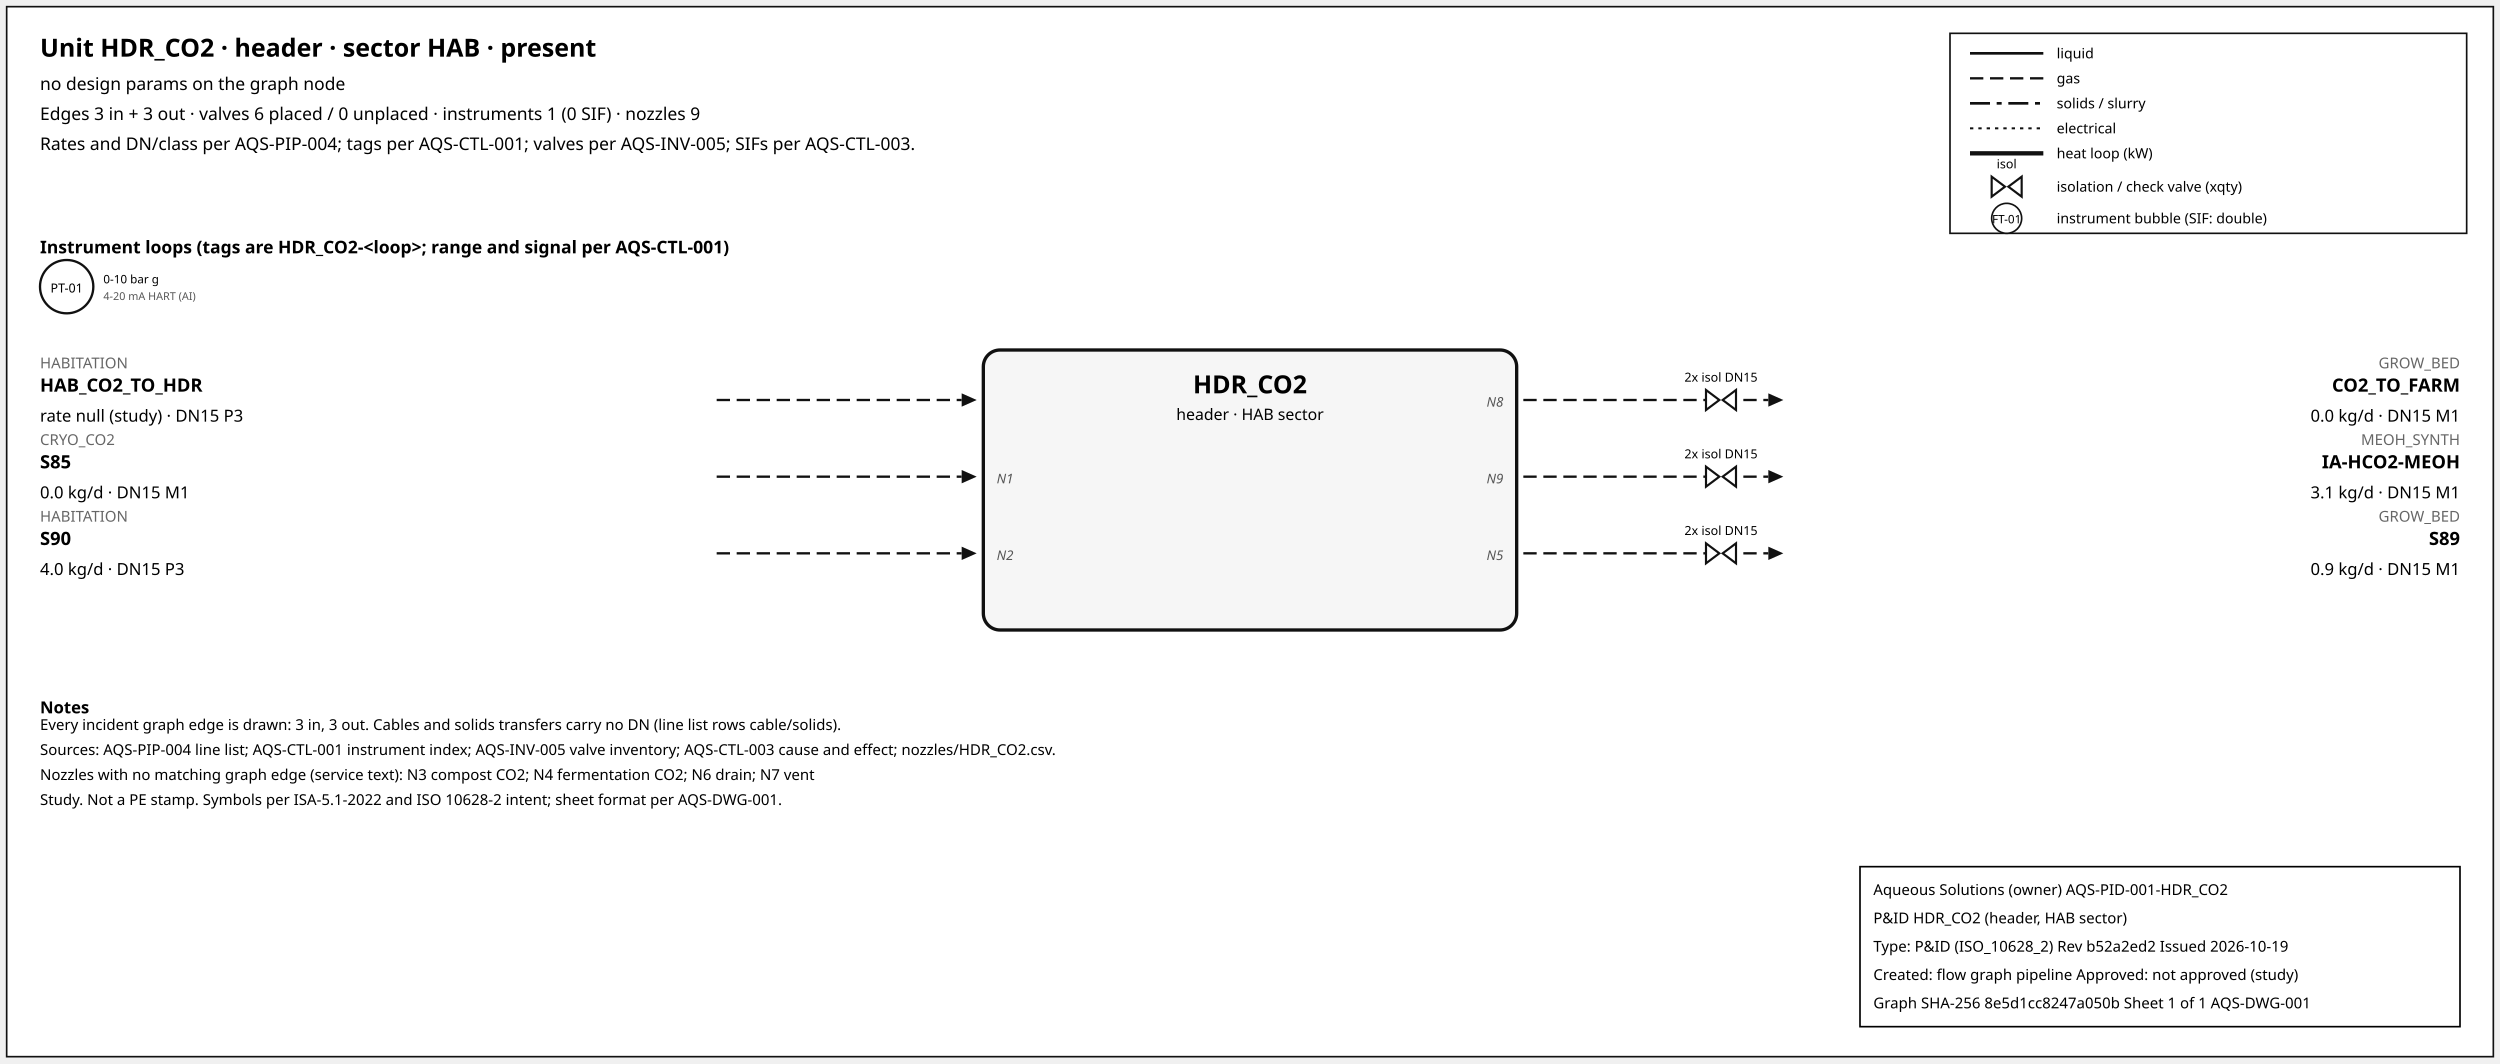
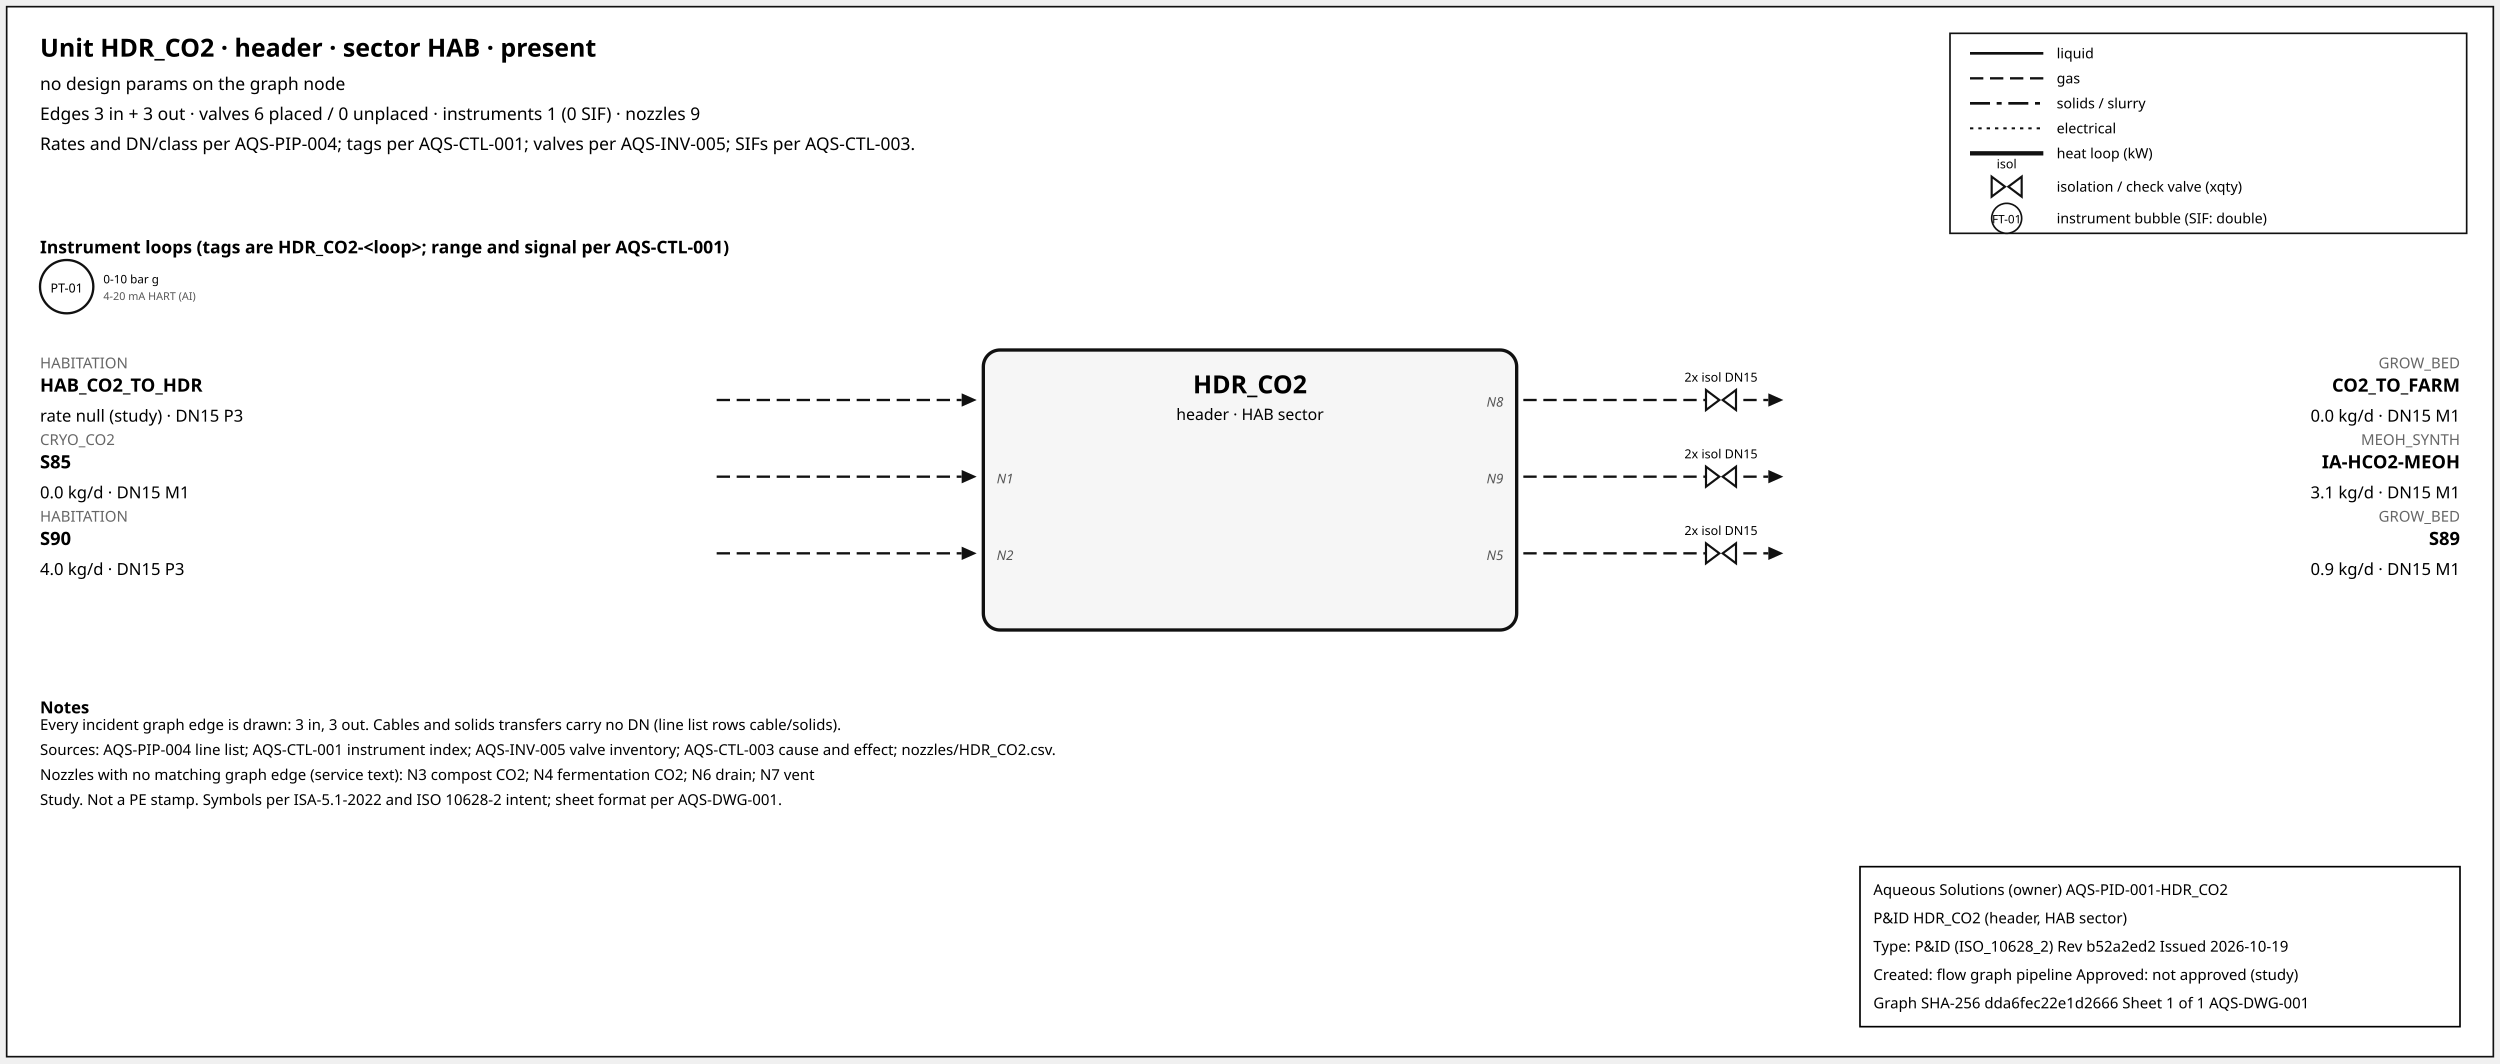
<svg xmlns="http://www.w3.org/2000/svg" width="1500" height="638" font-family="sans-serif">
  <rect x="4" y="4" width="1492" height="630" fill="white" stroke="#111" />
  <text x="24" y="34" font-size="15" font-weight="600">Unit HDR_CO2 · header · sector HAB · present</text>
  <text x="24" y="54" font-size="10.5">no design params on the graph node</text>
  <text x="24" y="72" font-size="10.5">Edges 3 in + 3 out · valves 6 placed / 0 unplaced · instruments 1 (0 SIF) · nozzles 9</text>
  <text x="24" y="90" font-size="10.5">Rates and DN/class per AQS-PIP-004; tags per AQS-CTL-001; valves per AQS-INV-005; SIFs per AQS-CTL-003.</text>
  <rect x="1170" y="20" width="310" height="120" fill="white" stroke="#111" />
  <line x1="1182" y1="32" x2="1226" y2="32" stroke="#111" stroke-width="1.6" />
  <text x="1234" y="35" font-size="8.5">liquid</text>
  <line x1="1182" y1="47" x2="1226" y2="47" stroke="#111" stroke-width="1.4" stroke-dasharray="8,4" />
  <text x="1234" y="50" font-size="8.5">gas</text>
  <line x1="1182" y1="62" x2="1226" y2="62" stroke="#111" stroke-width="1.6" stroke-dasharray="12,4,3,4" />
  <text x="1234" y="65" font-size="8.5">solids / slurry</text>
  <line x1="1182" y1="77" x2="1226" y2="77" stroke="#111" stroke-width="1.2" stroke-dasharray="2,3" />
  <text x="1234" y="80" font-size="8.5">electrical</text>
  <line x1="1182" y1="92" x2="1226" y2="92" stroke="#111" stroke-width="2.6" />
  <text x="1234" y="95" font-size="8.5">heat loop (kW)</text>
  <path d="M 1195.0,106 L 1203.0,112 L 1195.0,118 Z M 1213.0,106 L 1205.0,112 L 1213.0,118 Z" fill="white" stroke="#111" stroke-width="1.3" />
  <text x="1204.0" y="101.0" font-size="7.5" text-anchor="middle">isol</text>
  <text x="1234" y="115" font-size="8.5">isolation / check valve (xqty)</text>
  <circle cx="1204" cy="131" r="9" fill="white" stroke="#111" />
  <text x="1204" y="134" font-size="7" text-anchor="middle">FT-01</text>
  <text x="1234" y="134" font-size="8.5">instrument bubble (SIF: double)</text>
  <text x="24" y="152" font-size="10.5" font-weight="600">Instrument loops (tags are HDR_CO2-&lt;loop&gt;; range and signal per AQS-CTL-001)</text>
  <circle cx="40" cy="172" r="16" fill="white" stroke="#111" stroke-width="1.4" />
  <text x="40" y="175.5" font-size="7.5" text-anchor="middle">PT-01</text>
  <text x="62" y="170" font-size="7">0-10 bar g</text>
  <text x="62" y="180" font-size="6.5" fill="#555">4-20 mA HART (AI)</text>
  <rect x="590" y="210" width="320" height="168" rx="10" fill="#f6f6f6" stroke="#111" stroke-width="2" />
  <text x="750.0" y="236" font-size="15" font-weight="700" text-anchor="middle">HDR_CO2</text>
  <text x="750.0" y="252" font-size="9.5" text-anchor="middle">header · HAB sector</text>
  <line x1="430" y1="240" x2="577" y2="240" stroke="#111" stroke-width="1.4" stroke-dasharray="8,4" class="edge-in" />
  <polygon points="586,240 577,236 577,244" fill="#111" />
  <text x="24" y="221" font-size="9" fill="#666" text-anchor="start">HABITATION</text>
  <text x="24" y="235" font-size="11" font-weight="600" text-anchor="start">HAB_CO2_TO_HDR</text>
  <text x="24" y="253" font-size="10" text-anchor="start">rate null (study) · DN15 P3</text>
  <line x1="430" y1="286" x2="577" y2="286" stroke="#111" stroke-width="1.4" stroke-dasharray="8,4" class="edge-in" />
  <polygon points="586,286 577,282 577,290" fill="#111" />
  <text x="24" y="267" font-size="9" fill="#666" text-anchor="start">CRYO_CO2</text>
  <text x="24" y="281" font-size="11" font-weight="600" text-anchor="start">S85</text>
  <text x="24" y="299" font-size="10" text-anchor="start">0.0 kg/d · DN15 M1</text>
  <text x="598" y="290" font-size="8" font-style="italic" fill="#555" text-anchor="start">N1</text>
  <line x1="430" y1="332" x2="577" y2="332" stroke="#111" stroke-width="1.4" stroke-dasharray="8,4" class="edge-in" />
  <polygon points="586,332 577,328 577,336" fill="#111" />
  <text x="24" y="313" font-size="9" fill="#666" text-anchor="start">HABITATION</text>
  <text x="24" y="327" font-size="11" font-weight="600" text-anchor="start">S90</text>
  <text x="24" y="345" font-size="10" text-anchor="start">4.0 kg/d · DN15 P3</text>
  <text x="598" y="336" font-size="8" font-style="italic" fill="#555" text-anchor="start">N2</text>
  <line x1="914" y1="240" x2="1061" y2="240" stroke="#111" stroke-width="1.4" stroke-dasharray="8,4" class="edge-out" />
  <polygon points="1070,240 1061,236 1061,244" fill="#111" />
  <text x="1476" y="221" font-size="9" fill="#666" text-anchor="end">GROW_BED</text>
  <text x="1476" y="235" font-size="11" font-weight="600" text-anchor="end">CO2_TO_FARM</text>
  <text x="1476" y="253" font-size="10" text-anchor="end">0.0 kg/d · DN15 M1</text>
  <text x="902" y="244" font-size="8" font-style="italic" fill="#555" text-anchor="end">N8</text>
  <path d="M 1023.6,234 L 1031.6,240 L 1023.6,246 Z M 1041.6,234 L 1033.6,240 L 1041.6,246 Z" fill="white" stroke="#111" stroke-width="1.3" />
  <text x="1032.6" y="229.0" font-size="7.5" text-anchor="middle">2x isol DN15</text>
  <line x1="914" y1="286" x2="1061" y2="286" stroke="#111" stroke-width="1.4" stroke-dasharray="8,4" class="edge-out" />
  <polygon points="1070,286 1061,282 1061,290" fill="#111" />
  <text x="1476" y="267" font-size="9" fill="#666" text-anchor="end">MEOH_SYNTH</text>
  <text x="1476" y="281" font-size="11" font-weight="600" text-anchor="end">IA-HCO2-MEOH</text>
  <text x="1476" y="299" font-size="10" text-anchor="end">3.1 kg/d · DN15 M1</text>
  <text x="902" y="290" font-size="8" font-style="italic" fill="#555" text-anchor="end">N9</text>
  <path d="M 1023.6,280 L 1031.6,286 L 1023.6,292 Z M 1041.6,280 L 1033.6,286 L 1041.6,292 Z" fill="white" stroke="#111" stroke-width="1.3" />
  <text x="1032.6" y="275.0" font-size="7.5" text-anchor="middle">2x isol DN15</text>
  <line x1="914" y1="332" x2="1061" y2="332" stroke="#111" stroke-width="1.4" stroke-dasharray="8,4" class="edge-out" />
  <polygon points="1070,332 1061,328 1061,336" fill="#111" />
  <text x="1476" y="313" font-size="9" fill="#666" text-anchor="end">GROW_BED</text>
  <text x="1476" y="327" font-size="11" font-weight="600" text-anchor="end">S89</text>
  <text x="1476" y="345" font-size="10" text-anchor="end">0.9 kg/d · DN15 M1</text>
  <text x="902" y="336" font-size="8" font-style="italic" fill="#555" text-anchor="end">N5</text>
  <path d="M 1023.6,326 L 1031.6,332 L 1023.6,338 Z M 1041.6,326 L 1033.6,332 L 1041.6,338 Z" fill="white" stroke="#111" stroke-width="1.3" />
  <text x="1032.6" y="321.0" font-size="7.5" text-anchor="middle">2x isol DN15</text>
  <text x="24" y="428" font-size="10" font-weight="600">Notes</text>
  <text x="24" y="438" font-size="9">Every incident graph edge is drawn: 3 in, 3 out. Cables and solids transfers carry no DN (line list rows cable/solids).</text>
  <text x="24" y="453" font-size="9">Sources: AQS-PIP-004 line list; AQS-CTL-001 instrument index; AQS-INV-005 valve inventory; AQS-CTL-003 cause and effect; nozzles/HDR_CO2.csv.</text>
  <text x="24" y="468" font-size="9">Nozzles with no matching graph edge (service text): N3 compost CO2; N4 fermentation CO2; N6 drain; N7 vent</text>
  <text x="24" y="483" font-size="9">Study. Not a PE stamp. Symbols per ISA-5.1-2022 and ISO 10628-2 intent; sheet format per AQS-DWG-001.</text>
  <g id="aqs-title-block">
    <rect x="1116" y="520" width="360" height="96" fill="white" stroke="black" stroke-width="1" />
    <text x="1124" y="537" font-size="9">Aqueous Solutions (owner)   AQS-PID-001-HDR_CO2</text>
    <text x="1124" y="554" font-size="9">P&amp;ID HDR_CO2 (header, HAB sector)</text>
    <text x="1124" y="571" font-size="9">Type: P&amp;ID (ISO_10628_2)   Rev b52a2ed2   Issued 2026-10-19</text>
    <text x="1124" y="588" font-size="9">Created: flow graph pipeline   Approved: not approved (study)</text>
-     <text x="1124" y="605" font-size="9">Graph SHA-256 8e5d1cc8247a050b   Sheet 1 of 1   AQS-DWG-001</text>
+     <text x="1124" y="605" font-size="9">Graph SHA-256 dda6fec22e1d2666   Sheet 1 of 1   AQS-DWG-001</text>
  </g>
</svg>
